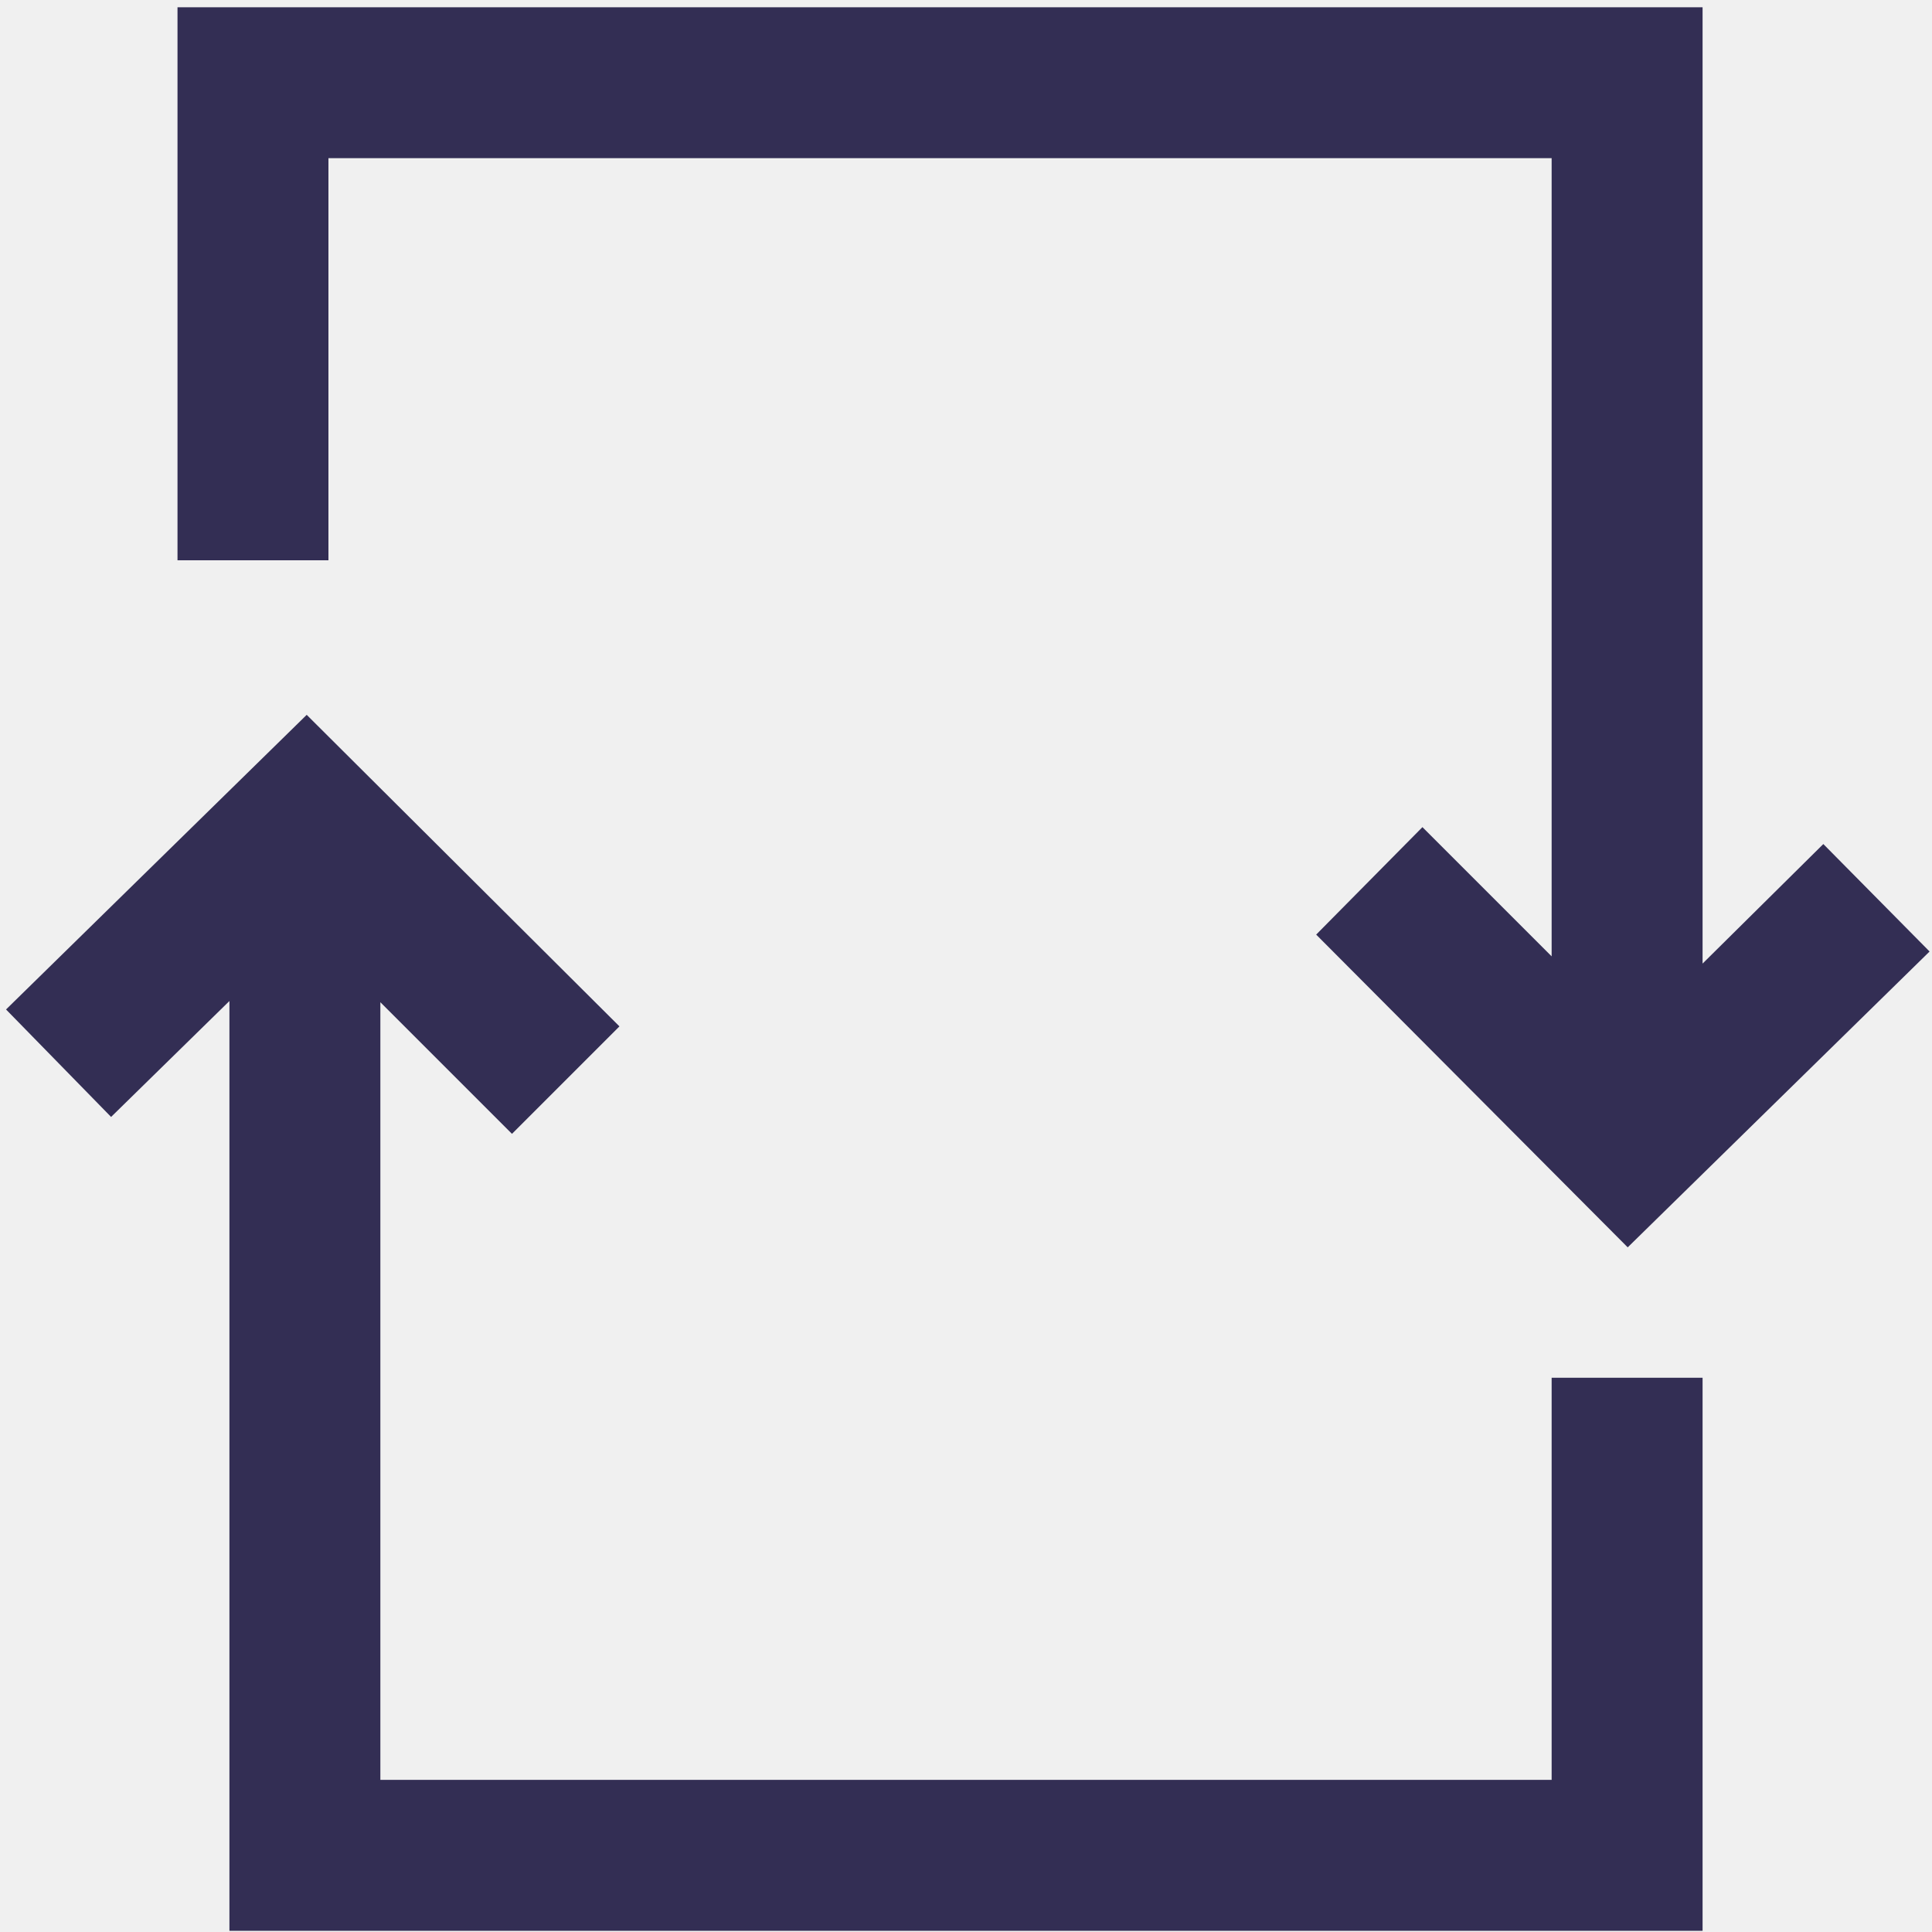
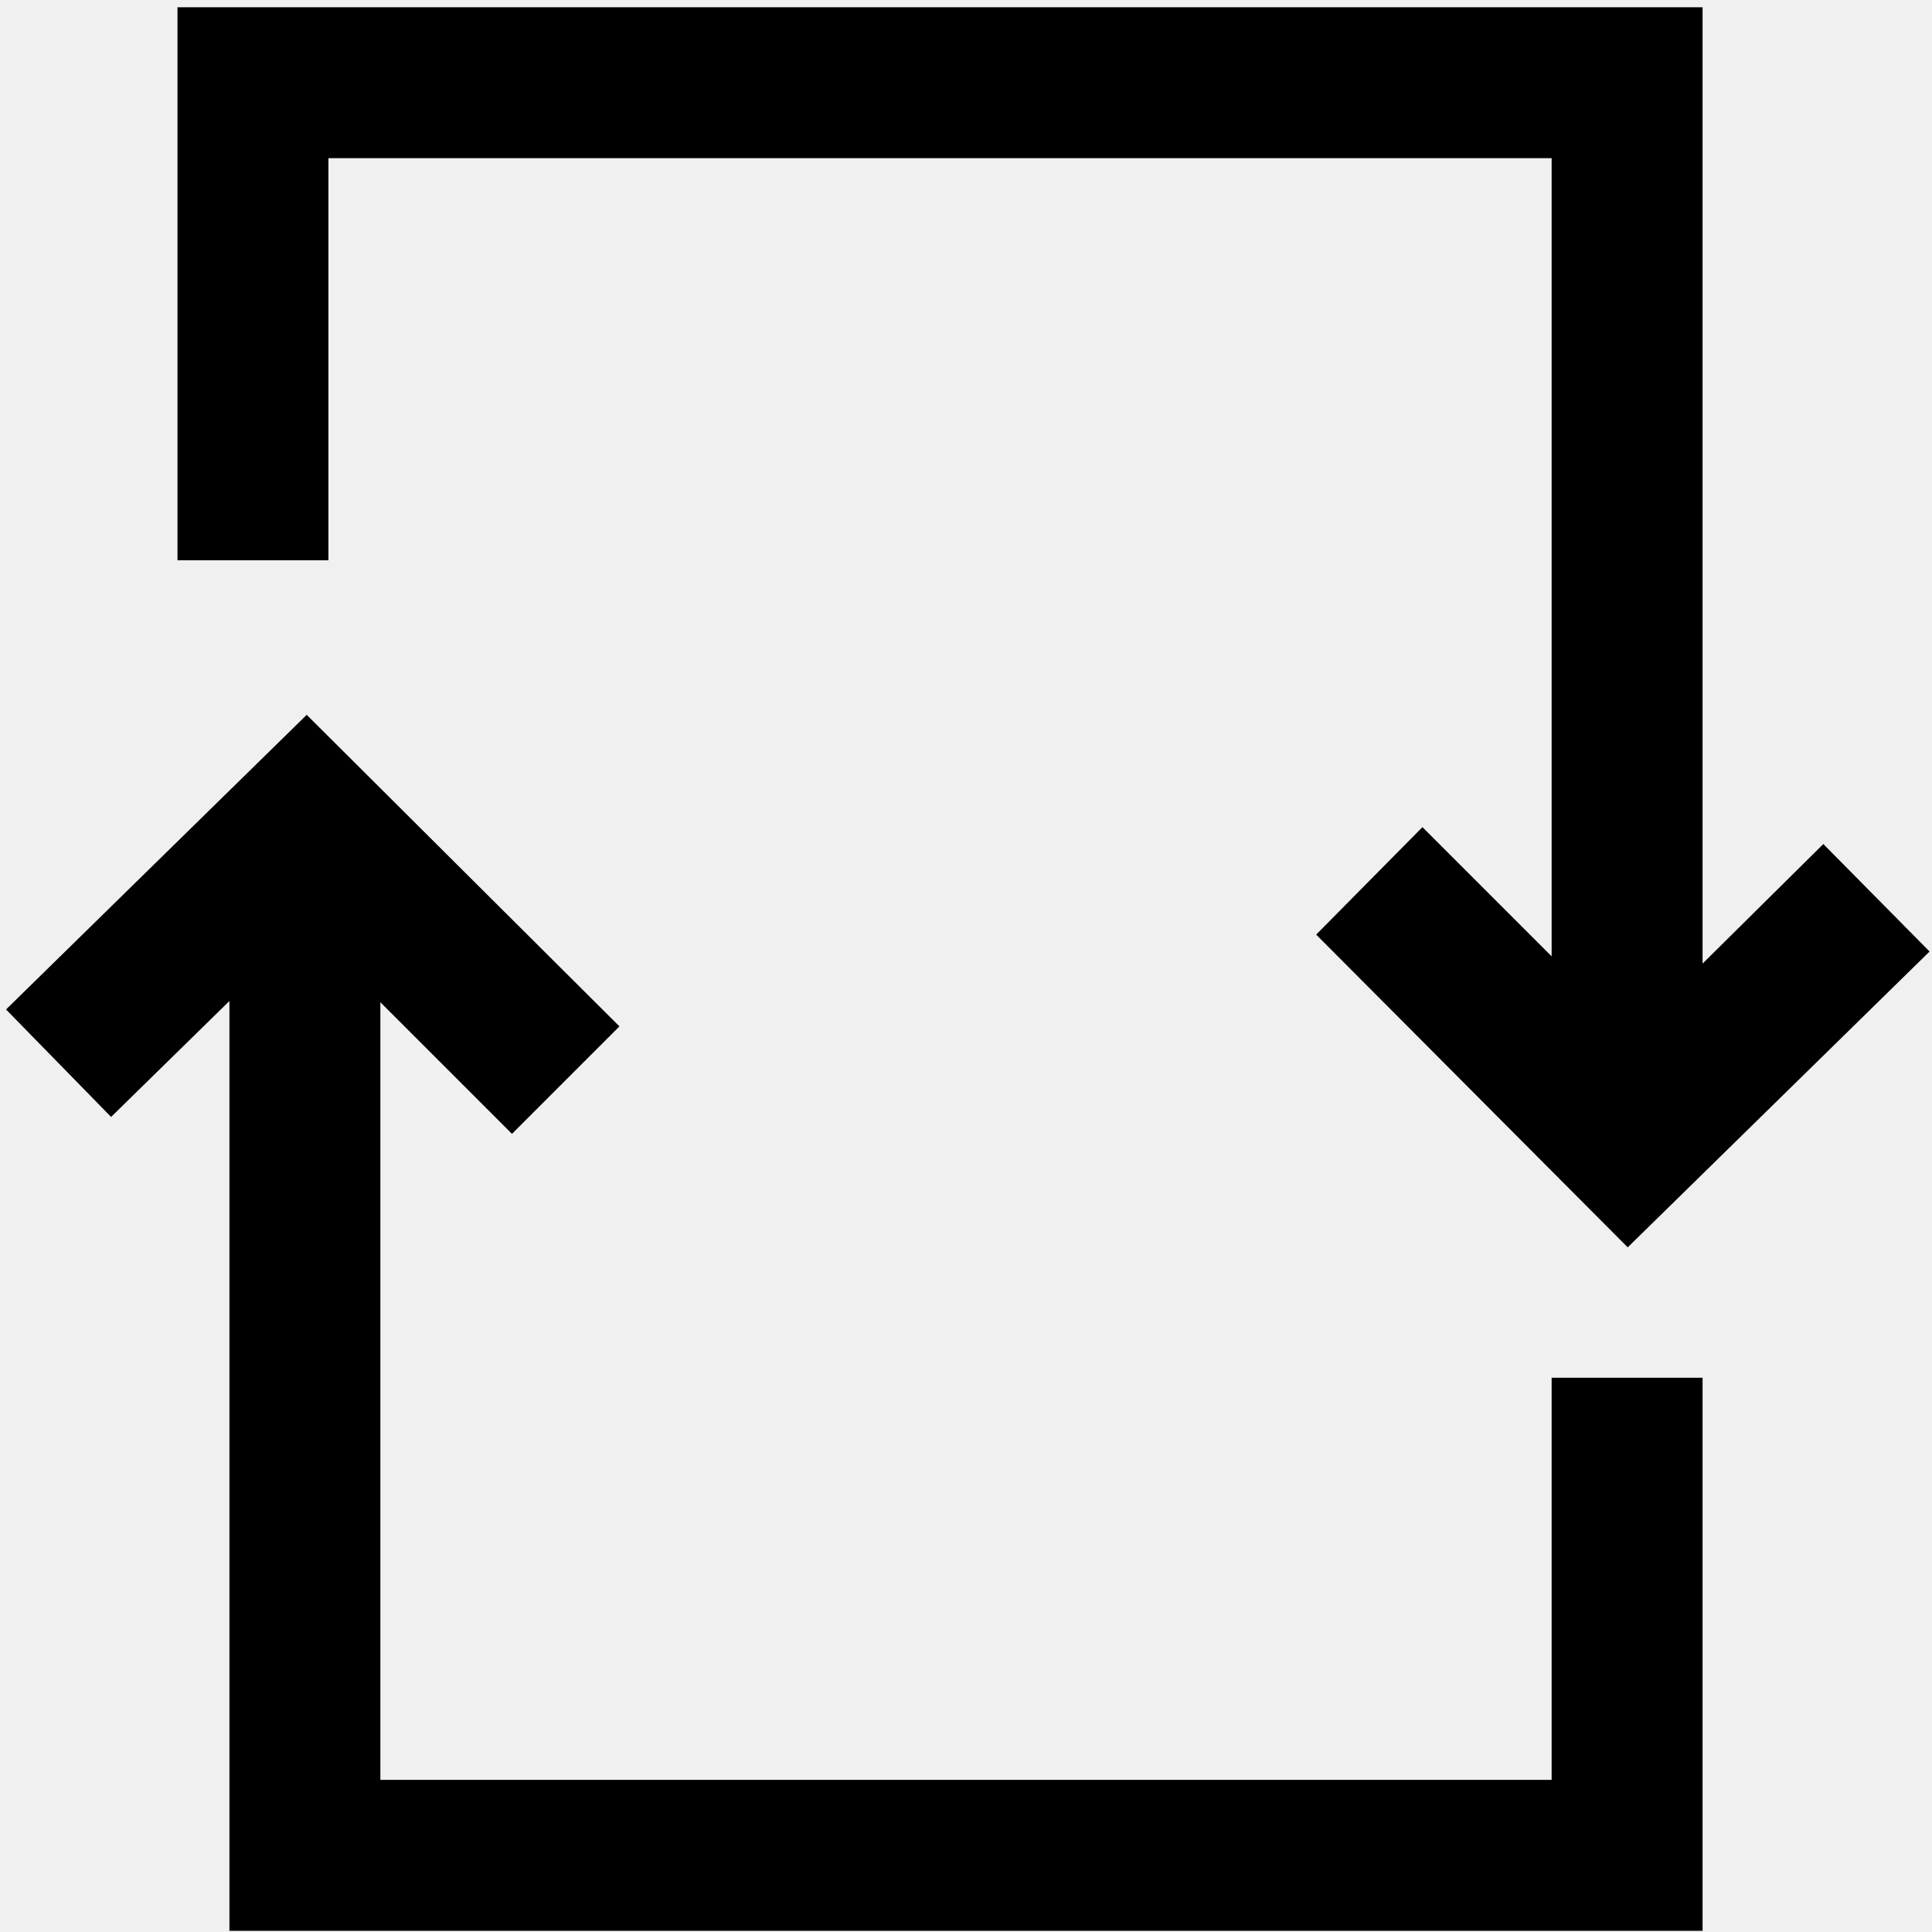
<svg xmlns="http://www.w3.org/2000/svg" viewBox="0 0 16 16" fill="none">
  <mask id="mask0" mask-type="alpha" maskUnits="userSpaceOnUse" x="0" y="0" width="16" height="16">
    <path fill-rule="evenodd" clip-rule="evenodd" d="M12.85 1.31H2.72V4.64H1.47V0.06H14.1V7.98L15.1 6.99L15.98 7.88L13.48 10.33L10.9 7.74L11.78 6.85L12.85 7.92V1.31ZM3.15 14.74H12.85V11.41H14.1V15.99H1.9V8.29L0.92 9.25L0.05 8.36L2.54 5.92L5.13 8.5L4.24 9.39L3.15 8.3V14.74Z" fill="white" />
  </mask>
  <g mask="url(#mask0)">
-     <rect width="16" height="16" fill="#332E54" />
+     <rect width="16" height="16" fill="currentColor" />
  </g>
</svg>
